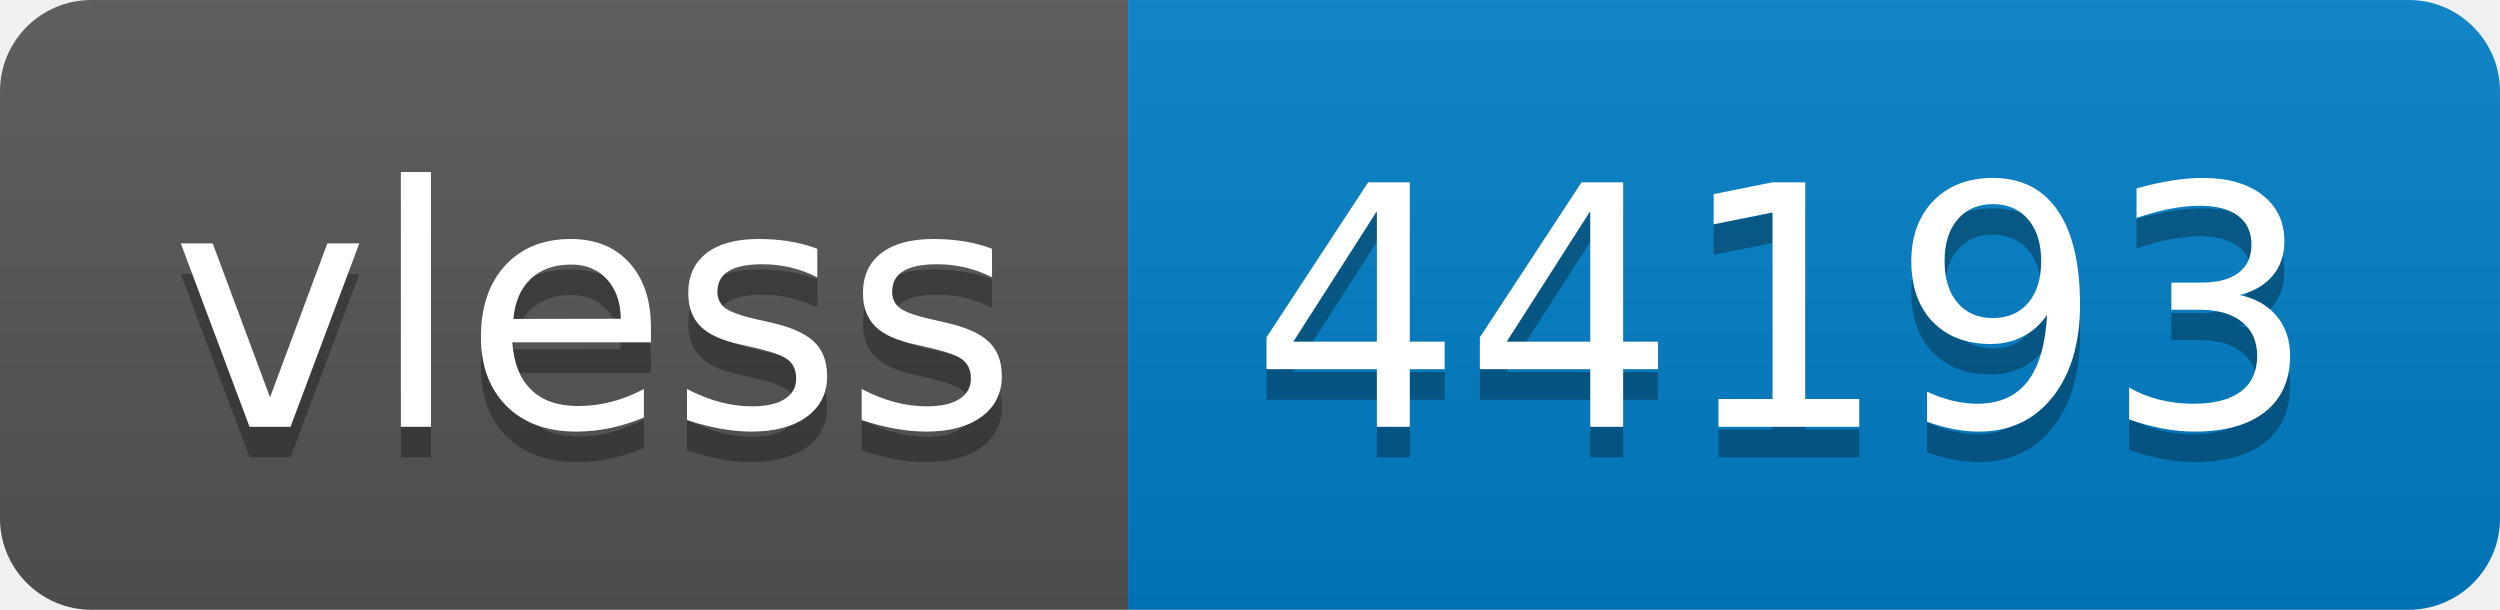
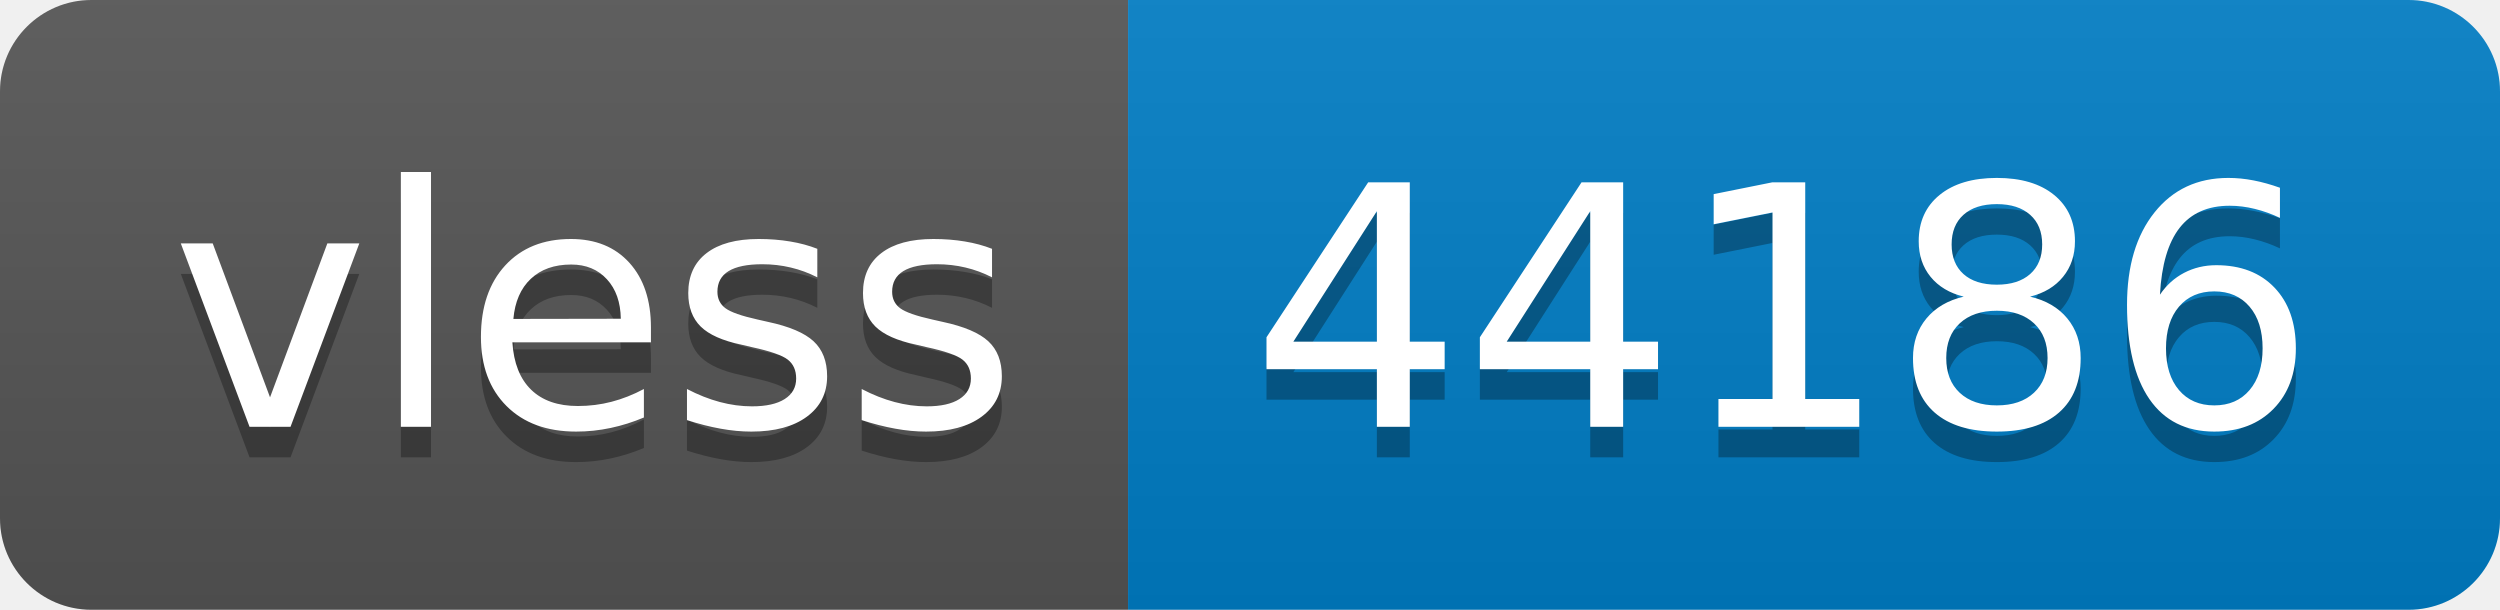
- <svg xmlns="http://www.w3.org/2000/svg" width="82" height="20" role="img" aria-label="vless: 44193">
+ <svg xmlns="http://www.w3.org/2000/svg" width="82" height="20" role="img" aria-label="vless: 44186">
  <linearGradient id="s" x2="0" y2="100%">
    <stop offset="0" stop-color="#bbb" stop-opacity=".1" />
    <stop offset="1" stop-opacity=".1" />
  </linearGradient>
  <clipPath id="r">
    <rect width="82" height="20" rx="3" fill="#fff" />
  </clipPath>
  <g clip-path="url(#r)">
    <rect width="37" height="20" fill="#555" />
    <rect x="37" width="45" height="20" fill="#007ec6" />
    <rect width="82" height="20" fill="url(#s)" />
  </g>
  <g fill="#fff" text-anchor="middle" font-family="Verdana,Geneva,DejaVu Sans,sans-serif" text-rendering="geometricPrecision" font-size="110">
    <text aria-hidden="true" x="195" y="150" fill="#010101" fill-opacity=".3" transform="scale(.1)" textLength="270">vless</text>
    <text x="195" y="140" transform="scale(.1)" fill="#fff" textLength="270">vless</text>
-     <text aria-hidden="true" x="585" y="150" fill="#010101" fill-opacity=".3" transform="scale(.1)" textLength="350">44193</text>
-     <text x="585" y="140" transform="scale(.1)" fill="#fff" textLength="350">44193</text>
+     <text aria-hidden="true" x="585" y="150" fill="#010101" fill-opacity=".3" transform="scale(.1)" textLength="350">44186</text>
+     <text x="585" y="140" transform="scale(.1)" fill="#fff" textLength="350">44186</text>
  </g>
</svg>
